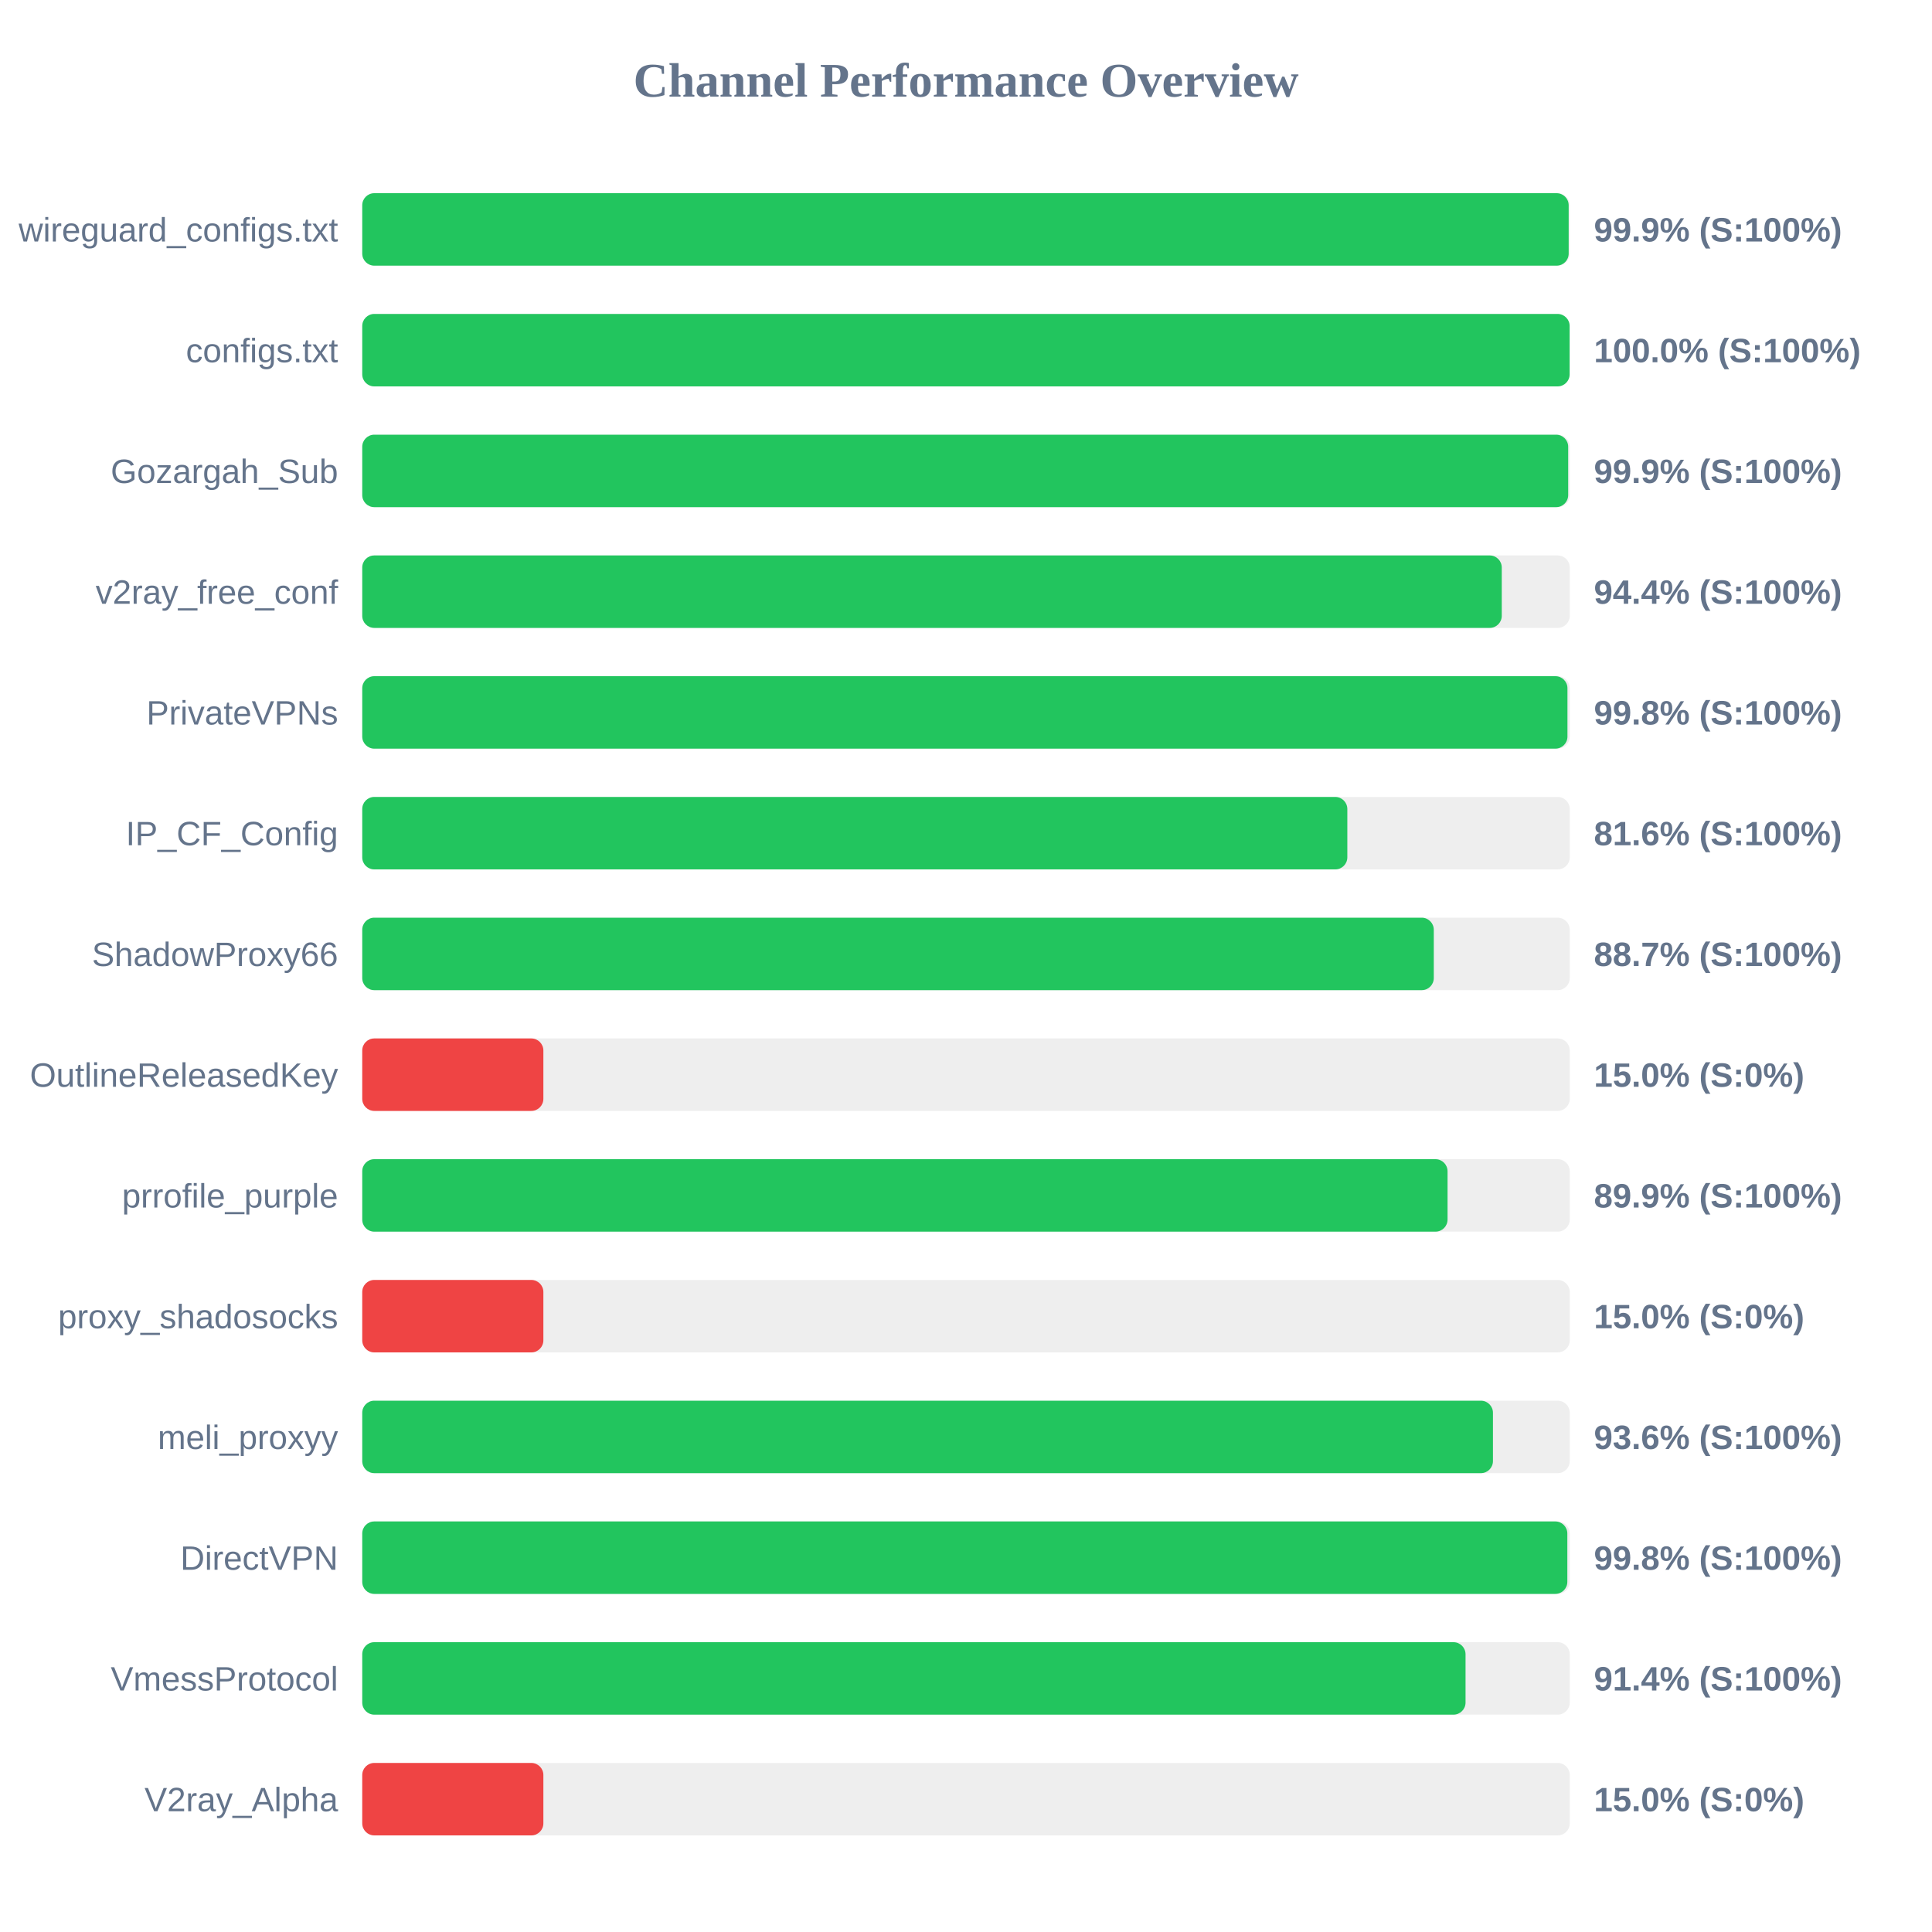
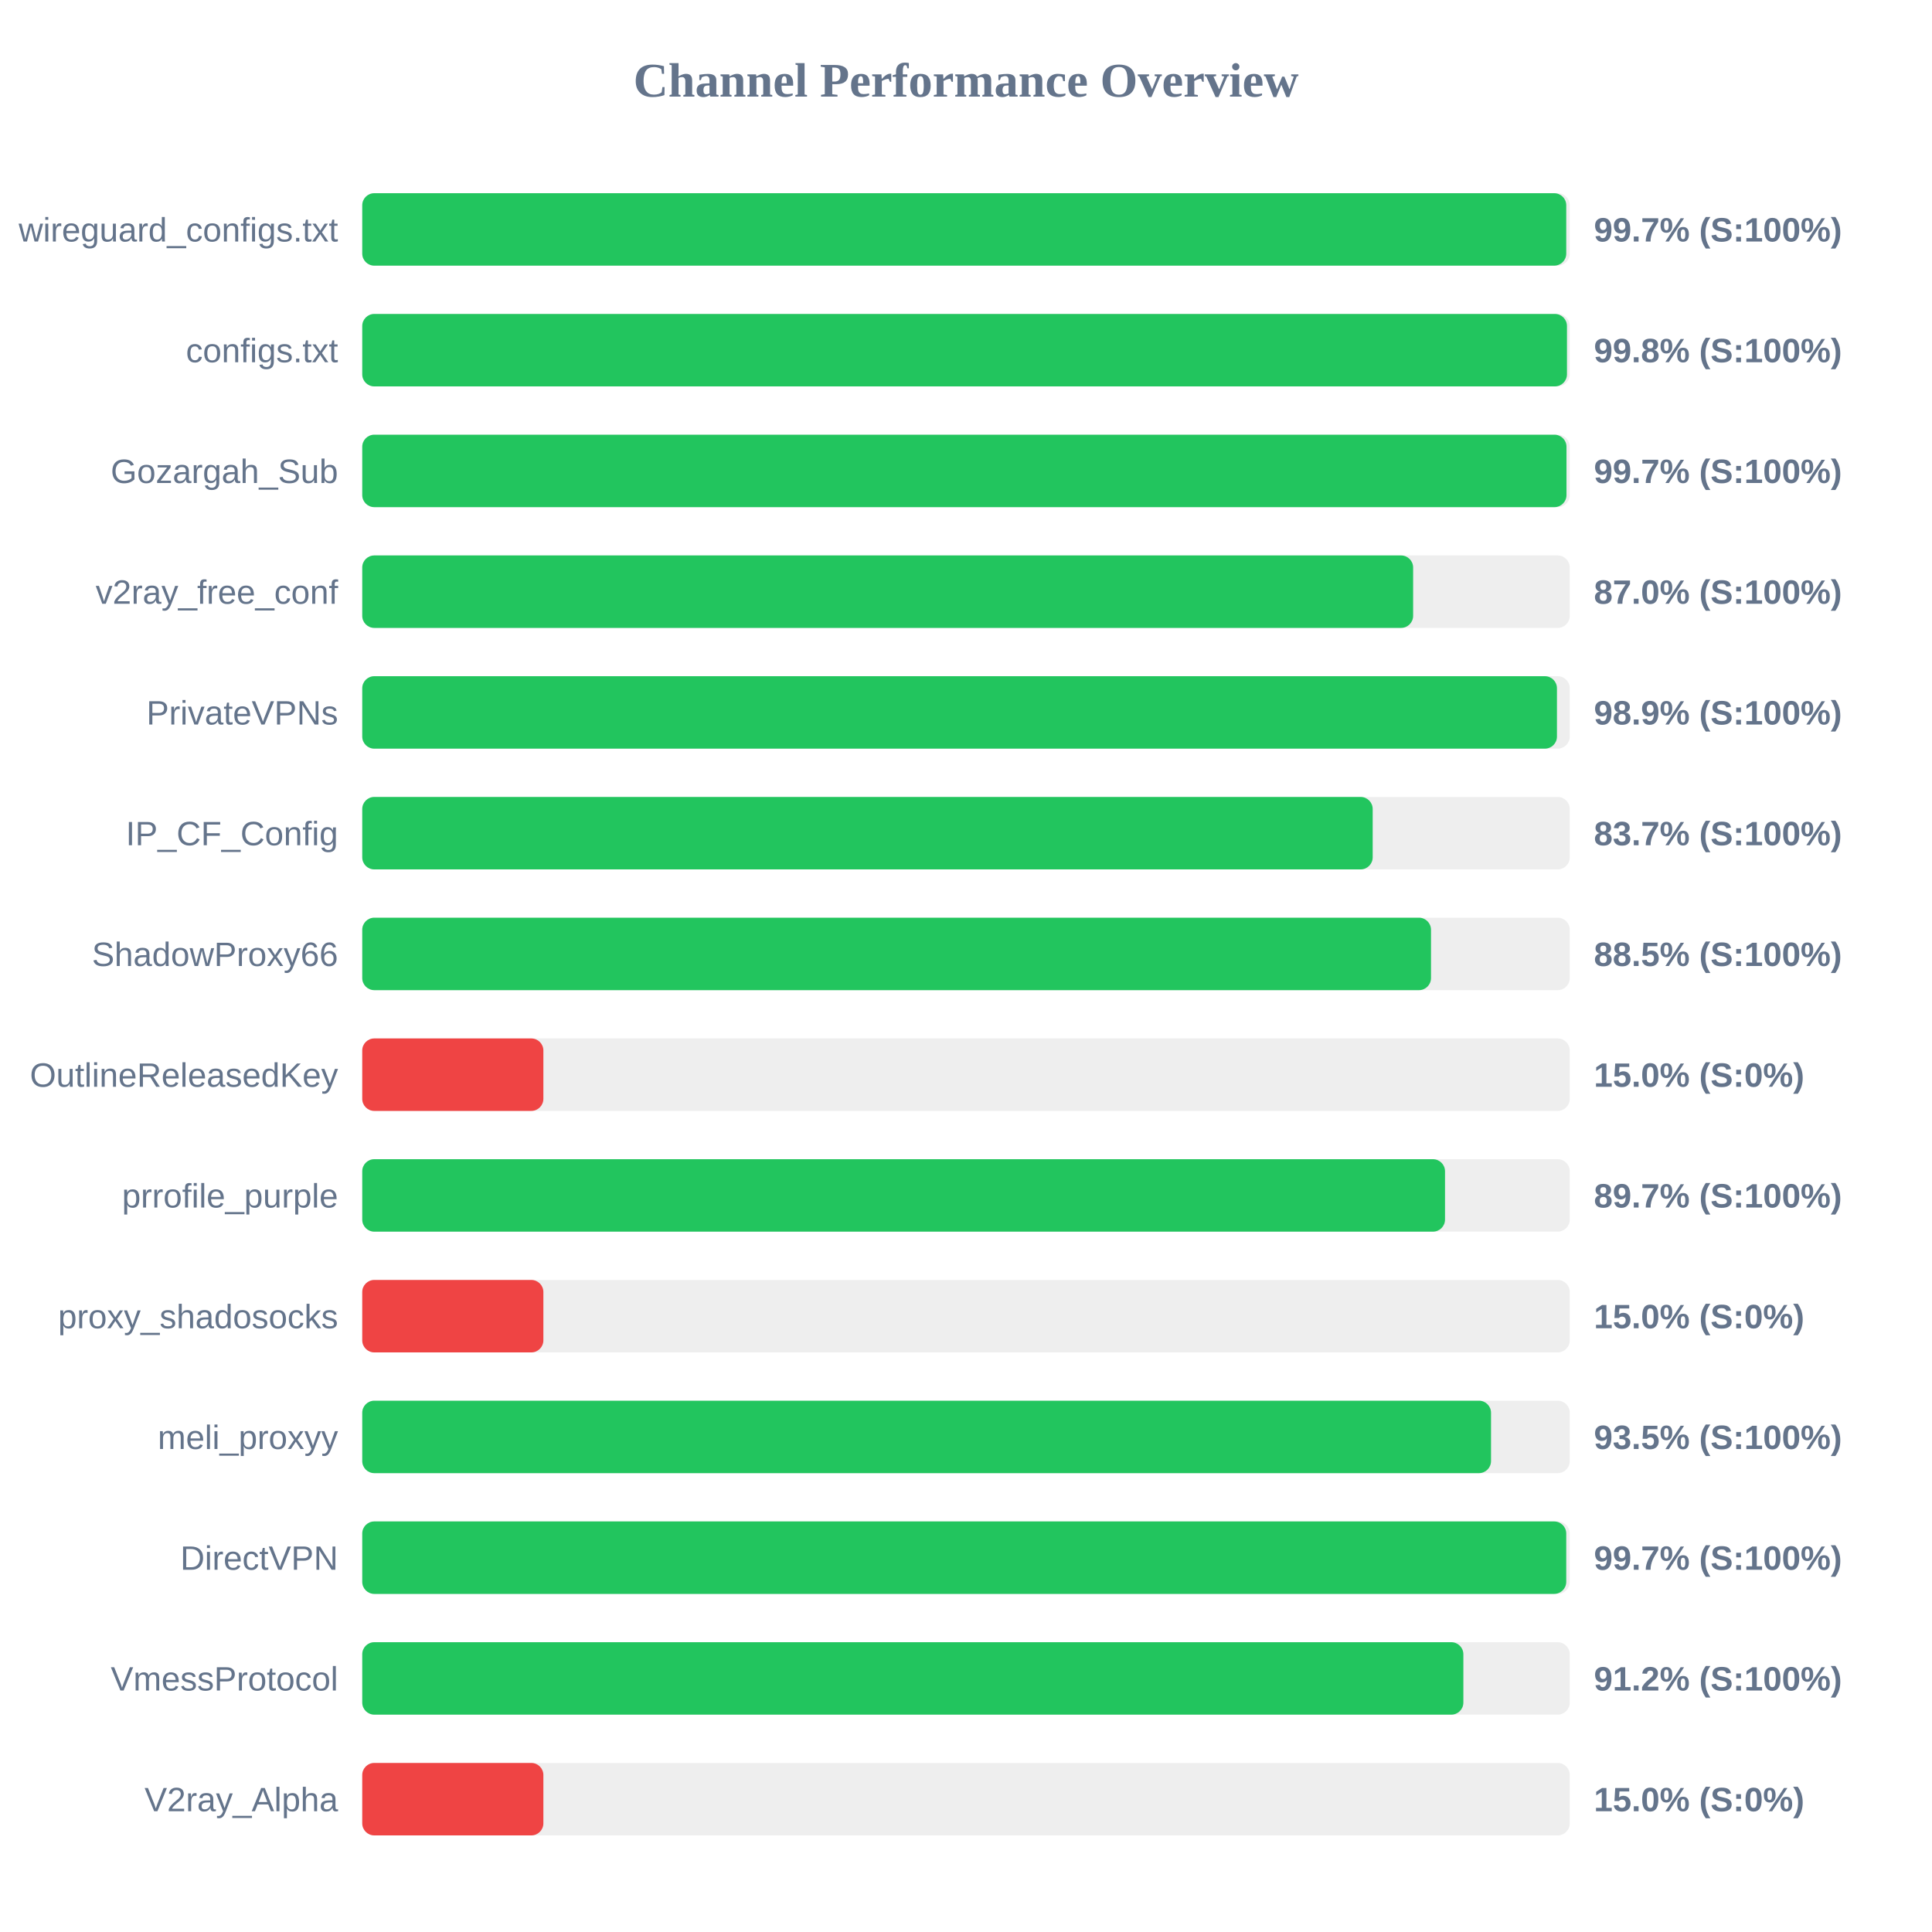
<svg xmlns="http://www.w3.org/2000/svg" width="800" height="800" version="1.1">
  <style>
        .row { font: 14px Arial; fill: #64748b; }
        .score { font: bold 14px Arial; fill: #64748b; }
    </style>
  <text x="400" y="40" text-anchor="middle" font-size="20px" font-weight="bold" fill="#64748b">Channel Performance Overview</text>
  <rect x="150" y="80" width="500" height="30" fill="#eee" rx="5" />
-   <rect x="150" y="80" width="499.55" height="30" fill="#22c55e" rx="5" />
+   <rect x="150" y="80" width="498.55" height="30" fill="#22c55e" rx="5" />
  <text x="140" y="100" text-anchor="end" class="row">wireguard_configs.txt</text>
-   <text x="660" y="100" text-anchor="start" class="score">99.9% (S:100%)</text>
+   <text x="660" y="100" text-anchor="start" class="score">99.7% (S:100%)</text>
  <rect x="150" y="130" width="500" height="30" fill="#eee" rx="5" />
-   <rect x="150" y="130" width="499.95" height="30" fill="#22c55e" rx="5" />
+   <rect x="150" y="130" width="498.85" height="30" fill="#22c55e" rx="5" />
  <text x="140" y="150" text-anchor="end" class="row">configs.txt</text>
-   <text x="660" y="150" text-anchor="start" class="score">100.0% (S:100%)</text>
+   <text x="660" y="150" text-anchor="start" class="score">99.8% (S:100%)</text>
  <rect x="150" y="180" width="500" height="30" fill="#eee" rx="5" />
-   <rect x="150" y="180" width="499.35" height="30" fill="#22c55e" rx="5" />
+   <rect x="150" y="180" width="498.65" height="30" fill="#22c55e" rx="5" />
  <text x="140" y="200" text-anchor="end" class="row">Gozargah_Sub</text>
-   <text x="660" y="200" text-anchor="start" class="score">99.9% (S:100%)</text>
+   <text x="660" y="200" text-anchor="start" class="score">99.7% (S:100%)</text>
  <rect x="150" y="230" width="500" height="30" fill="#eee" rx="5" />
-   <rect x="150" y="230" width="471.85" height="30" fill="#22c55e" rx="5" />
+   <rect x="150" y="230" width="435.15" height="30" fill="#22c55e" rx="5" />
  <text x="140" y="250" text-anchor="end" class="row">v2ray_free_conf</text>
-   <text x="660" y="250" text-anchor="start" class="score">94.4% (S:100%)</text>
+   <text x="660" y="250" text-anchor="start" class="score">87.0% (S:100%)</text>
  <rect x="150" y="280" width="500" height="30" fill="#eee" rx="5" />
-   <rect x="150" y="280" width="499.05" height="30" fill="#22c55e" rx="5" />
+   <rect x="150" y="280" width="494.7" height="30" fill="#22c55e" rx="5" />
  <text x="140" y="300" text-anchor="end" class="row">PrivateVPNs</text>
-   <text x="660" y="300" text-anchor="start" class="score">99.8% (S:100%)</text>
+   <text x="660" y="300" text-anchor="start" class="score">98.9% (S:100%)</text>
  <rect x="150" y="330" width="500" height="30" fill="#eee" rx="5" />
-   <rect x="150" y="330" width="407.9" height="30" fill="#22c55e" rx="5" />
+   <rect x="150" y="330" width="418.4" height="30" fill="#22c55e" rx="5" />
  <text x="140" y="350" text-anchor="end" class="row">IP_CF_Config</text>
-   <text x="660" y="350" text-anchor="start" class="score">81.6% (S:100%)</text>
+   <text x="660" y="350" text-anchor="start" class="score">83.7% (S:100%)</text>
  <rect x="150" y="380" width="500" height="30" fill="#eee" rx="5" />
-   <rect x="150" y="380" width="443.7" height="30" fill="#22c55e" rx="5" />
+   <rect x="150" y="380" width="442.55" height="30" fill="#22c55e" rx="5" />
  <text x="140" y="400" text-anchor="end" class="row">ShadowProxy66</text>
-   <text x="660" y="400" text-anchor="start" class="score">88.7% (S:100%)</text>
+   <text x="660" y="400" text-anchor="start" class="score">88.5% (S:100%)</text>
  <rect x="150" y="430" width="500" height="30" fill="#eee" rx="5" />
  <rect x="150" y="430" width="75.0" height="30" fill="#ef4444" rx="5" />
  <text x="140" y="450" text-anchor="end" class="row">OutlineReleasedKey</text>
  <text x="660" y="450" text-anchor="start" class="score">15.0% (S:0%)</text>
  <rect x="150" y="480" width="500" height="30" fill="#eee" rx="5" />
-   <rect x="150" y="480" width="449.4" height="30" fill="#22c55e" rx="5" />
+   <rect x="150" y="480" width="448.35" height="30" fill="#22c55e" rx="5" />
  <text x="140" y="500" text-anchor="end" class="row">prrofile_purple</text>
-   <text x="660" y="500" text-anchor="start" class="score">89.9% (S:100%)</text>
+   <text x="660" y="500" text-anchor="start" class="score">89.7% (S:100%)</text>
  <rect x="150" y="530" width="500" height="30" fill="#eee" rx="5" />
  <rect x="150" y="530" width="75.0" height="30" fill="#ef4444" rx="5" />
  <text x="140" y="550" text-anchor="end" class="row">proxy_shadosocks</text>
  <text x="660" y="550" text-anchor="start" class="score">15.0% (S:0%)</text>
  <rect x="150" y="580" width="500" height="30" fill="#eee" rx="5" />
-   <rect x="150" y="580" width="468.2" height="30" fill="#22c55e" rx="5" />
+   <rect x="150" y="580" width="467.4" height="30" fill="#22c55e" rx="5" />
  <text x="140" y="600" text-anchor="end" class="row">meli_proxyy</text>
-   <text x="660" y="600" text-anchor="start" class="score">93.6% (S:100%)</text>
+   <text x="660" y="600" text-anchor="start" class="score">93.5% (S:100%)</text>
  <rect x="150" y="630" width="500" height="30" fill="#eee" rx="5" />
-   <rect x="150" y="630" width="499.0" height="30" fill="#22c55e" rx="5" />
+   <rect x="150" y="630" width="498.55" height="30" fill="#22c55e" rx="5" />
  <text x="140" y="650" text-anchor="end" class="row">DirectVPN</text>
-   <text x="660" y="650" text-anchor="start" class="score">99.8% (S:100%)</text>
+   <text x="660" y="650" text-anchor="start" class="score">99.7% (S:100%)</text>
  <rect x="150" y="680" width="500" height="30" fill="#eee" rx="5" />
-   <rect x="150" y="680" width="456.85" height="30" fill="#22c55e" rx="5" />
+   <rect x="150" y="680" width="455.95" height="30" fill="#22c55e" rx="5" />
  <text x="140" y="700" text-anchor="end" class="row">VmessProtocol</text>
-   <text x="660" y="700" text-anchor="start" class="score">91.4% (S:100%)</text>
+   <text x="660" y="700" text-anchor="start" class="score">91.2% (S:100%)</text>
  <rect x="150" y="730" width="500" height="30" fill="#eee" rx="5" />
  <rect x="150" y="730" width="75.0" height="30" fill="#ef4444" rx="5" />
  <text x="140" y="750" text-anchor="end" class="row">V2ray_Alpha</text>
  <text x="660" y="750" text-anchor="start" class="score">15.0% (S:0%)</text>
</svg>
